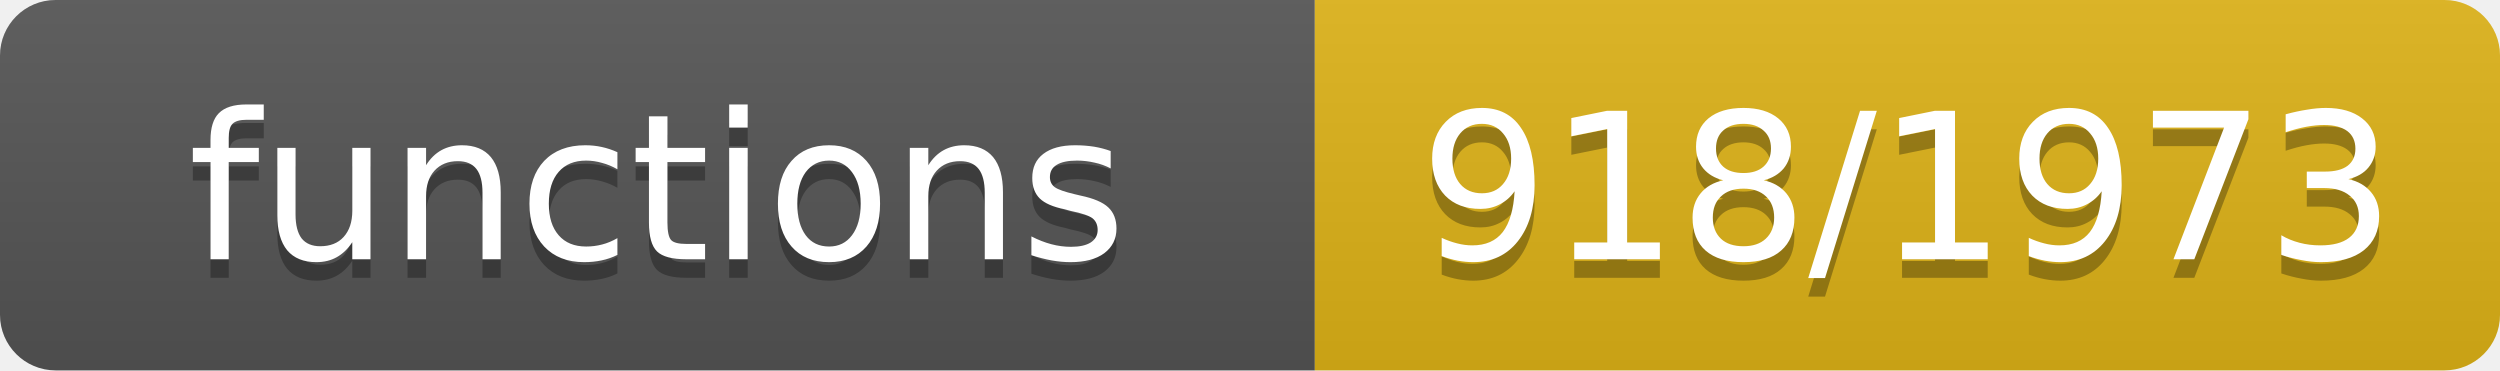
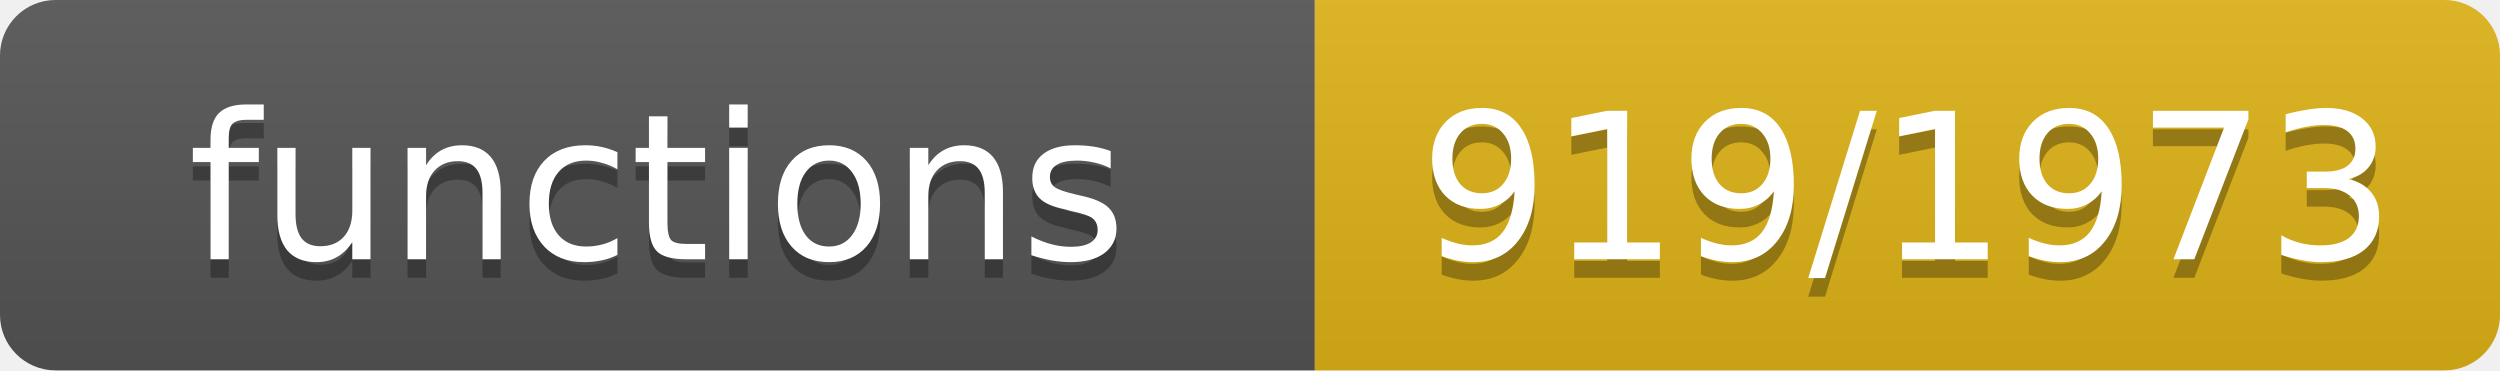
- <svg xmlns="http://www.w3.org/2000/svg" width="135" height="20" role="img" aria-label="functions: 918/1973">
+ <svg xmlns="http://www.w3.org/2000/svg" width="135" height="20" role="img" aria-label="functions: 919/1973">
  <linearGradient id="s" x2="0" y2="100%">
    <stop offset="0" stop-color="#bbb" stop-opacity=".1" />
    <stop offset="1" stop-opacity=".1" />
  </linearGradient>
  <clipPath id="r">
    <rect width="135" height="20" rx="3" fill="#fff" />
  </clipPath>
  <g clip-path="url(#r)">
    <rect width="71" height="20" fill="#555" />
    <rect x="71" width="64" height="20" fill="#dfb317" />
    <rect width="135" height="20" fill="url(#s)" />
  </g>
  <g fill="#fff" text-anchor="middle" font-family="Verdana,Geneva,DejaVu Sans,sans-serif" font-size="11">
    <text x="35.5" y="15" fill="#010101" fill-opacity=".3">functions</text>
    <text x="35.5" y="14">functions</text>
-     <text x="103.0" y="15" fill="#010101" fill-opacity=".3">918/1973</text>
-     <text x="103.0" y="14">918/1973</text>
+     <text x="103.0" y="15" fill="#010101" fill-opacity=".3">919/1973</text>
+     <text x="103.0" y="14">919/1973</text>
  </g>
</svg>
